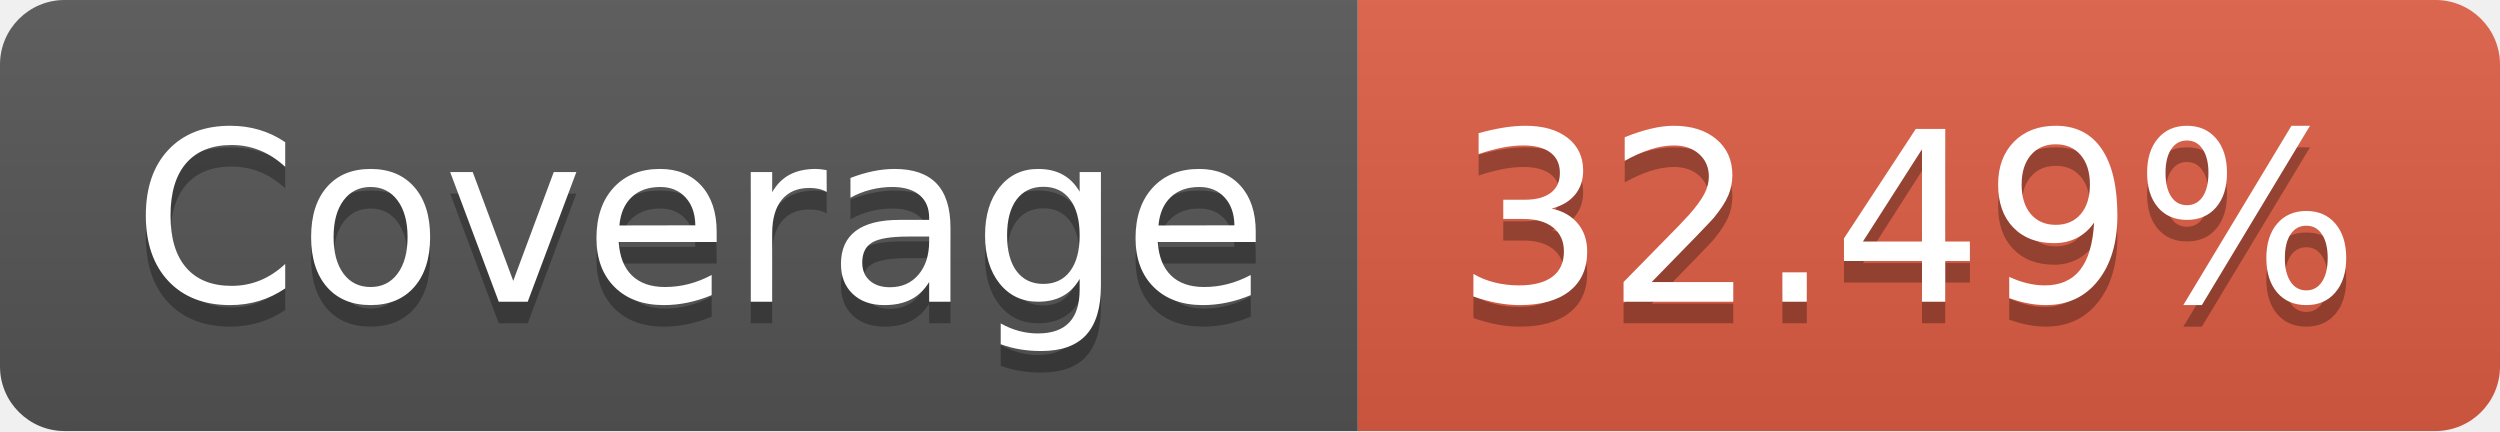
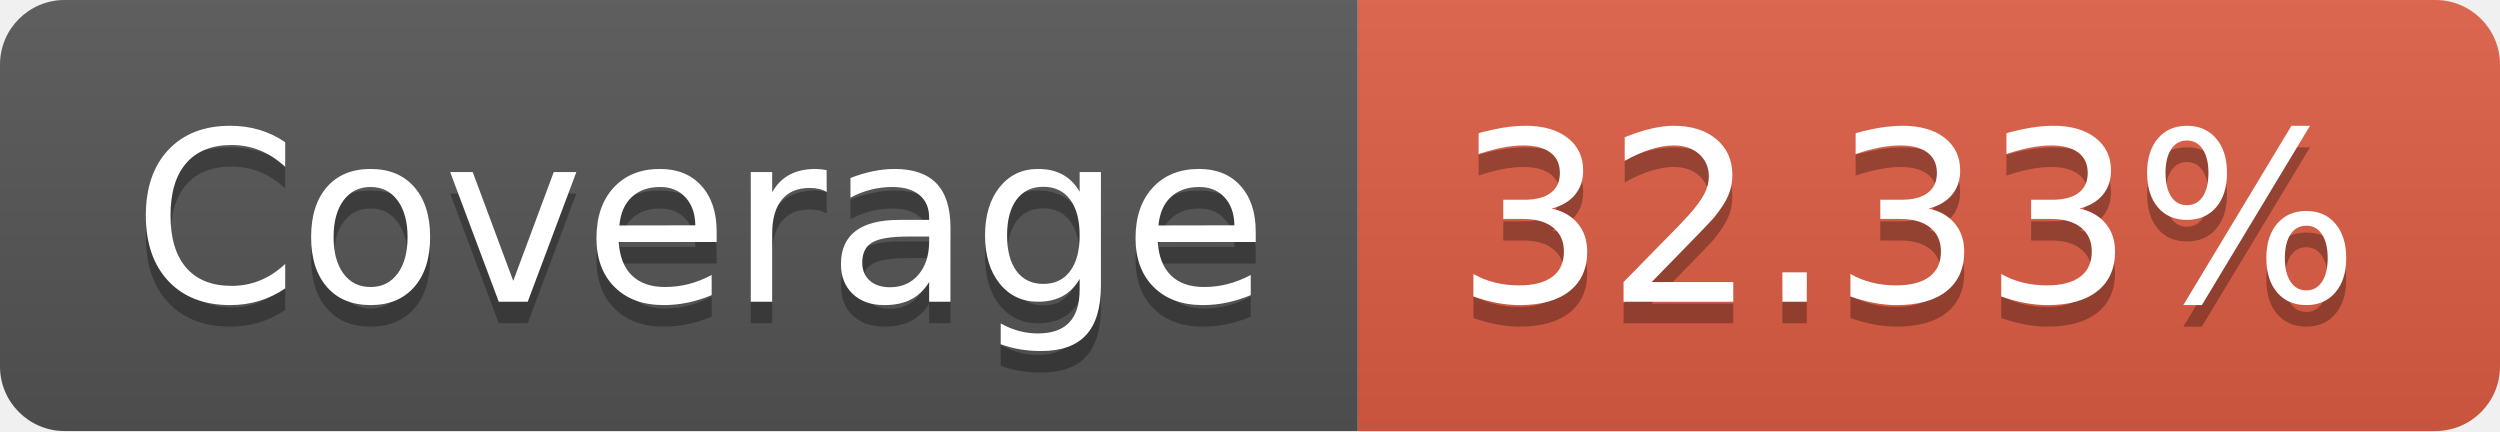
- <svg xmlns="http://www.w3.org/2000/svg" width="116" height="20" role="img" aria-label="Coverage: 32.49%">
+ <svg xmlns="http://www.w3.org/2000/svg" width="116" height="20" role="img" aria-label="Coverage: 32.33%">
  <linearGradient id="s" x2="0" y2="100%">
    <stop offset="0" stop-color="#bbb" stop-opacity=".1" />
    <stop offset="1" stop-opacity=".1" />
  </linearGradient>
  <clipPath id="r">
    <rect width="116" height="20" rx="3" fill="#fff" />
  </clipPath>
  <g clip-path="url(#r)">
    <rect width="63" height="20" fill="#555" />
    <rect x="63" width="53" height="20" fill="#e05d44" />
    <rect width="116" height="20" fill="url(#s)" />
  </g>
  <g fill="#fff" text-anchor="middle" font-family="Verdana,Geneva,DejaVu Sans,sans-serif" text-rendering="geometricPrecision" font-size="110">
    <text aria-hidden="true" x="325" y="150" fill="#010101" fill-opacity=".3" transform="scale(.1)" textLength="530">Coverage</text>
    <text x="325" y="140" transform="scale(.1)" fill="#fff" textLength="530">Coverage</text>
-     <text aria-hidden="true" x="885" y="150" fill="#010101" fill-opacity=".3" transform="scale(.1)" textLength="430">32.49%</text>
-     <text x="885" y="140" transform="scale(.1)" fill="#fff" textLength="430">32.49%</text>
+     <text aria-hidden="true" x="885" y="150" fill="#010101" fill-opacity=".3" transform="scale(.1)" textLength="430">32.33%</text>
+     <text x="885" y="140" transform="scale(.1)" fill="#fff" textLength="430">32.33%</text>
  </g>
</svg>
